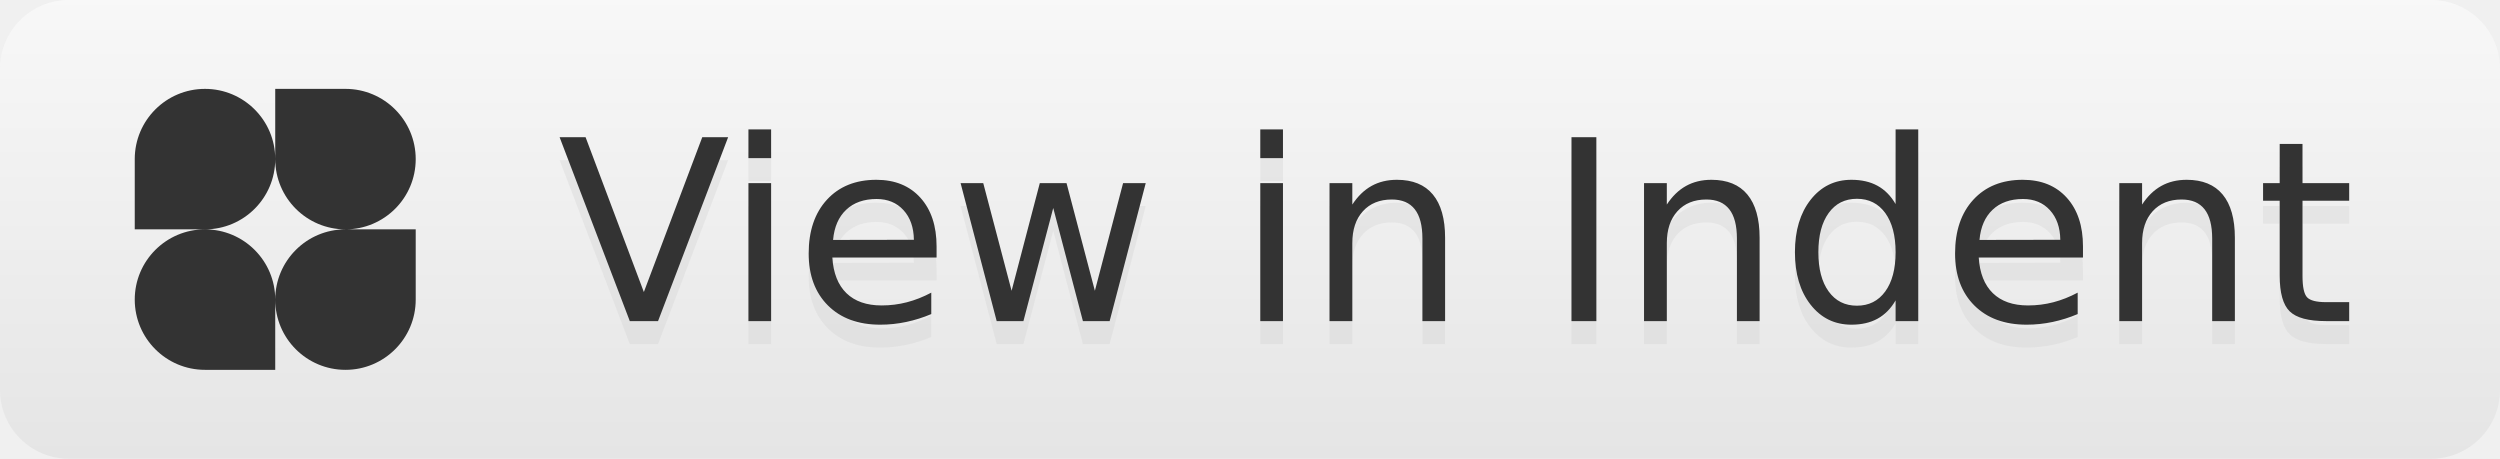
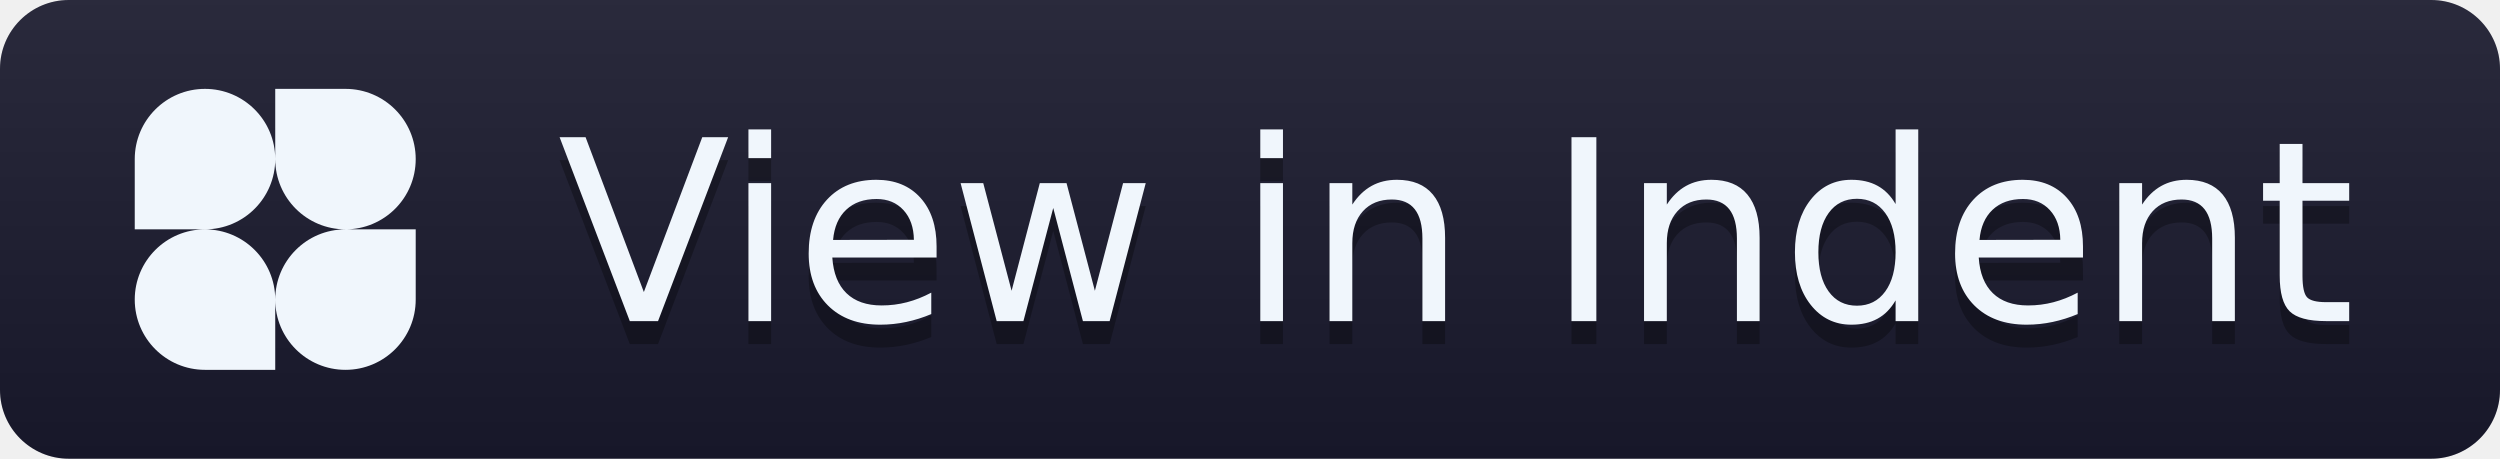
<svg xmlns="http://www.w3.org/2000/svg" width="109" height="20" role="img" aria-label="View in Indent">
-   <style>.bg{fill:#fff}.logo{fill:#333}.txt{fill:#333}.shadow{fill:#ccc;fill-opacity:.3}@media(prefers-color-scheme:dark){.bg{fill:#21262d}.logo{fill:#f0f6fc}.txt{fill:#f0f6fc}.shadow{fill:#000;fill-opacity:.3}}</style>
+   <style>.bg{fill:#1a1a2e}.logo{fill:#f0f6fc}.txt{fill:#f0f6fc}.shadow{fill:#000;fill-opacity:.3}@media(prefers-color-scheme:dark){.bg{fill:#f0f0f0}.logo{fill:#1a1a2e}.txt{fill:#1a1a2e}.shadow{fill:#999;fill-opacity:.3}}</style>
  <linearGradient id="s" x2="0" y2="100%">
    <stop offset="0" stop-color="#bbb" stop-opacity=".1" />
    <stop offset="1" stop-opacity=".1" />
  </linearGradient>
  <clipPath id="r">
    <rect width="109" height="20" rx="3" fill="#fff" />
  </clipPath>
  <g clip-path="url(#r)">
    <rect width="109" height="20" class="bg" />
    <rect width="109" height="20" fill="url(#s)" />
  </g>
  <g text-anchor="middle" font-family="Verdana,Geneva,DejaVu Sans,sans-serif" text-rendering="geometricPrecision" font-size="110">
    <g transform="translate(5,3)">
      <svg width="14" height="14" viewBox="0 0 16 16" fill="none">
        <path fill-rule="evenodd" clip-rule="evenodd" d="M4.5 8a3.5 3.5 0 100 7H8v-3.5a3.5 3.5 0 107 0V8h-3.5a3.5 3.5 0 100-7H8v3.5a3.5 3.5 0 10-7 0V8h3.5zm0 0A3.5 3.5 0 008 4.5 3.5 3.5 0 0011.5 8 3.5 3.5 0 008 11.5 3.5 3.5 0 004.5 8z" class="logo" />
      </svg>
    </g>
    <text aria-hidden="true" x="635" y="150" class="shadow" transform="scale(.1)" textLength="810">View in Indent</text>
    <text x="635" y="140" transform="scale(.1)" class="txt" textLength="810">View in Indent</text>
  </g>
</svg>
